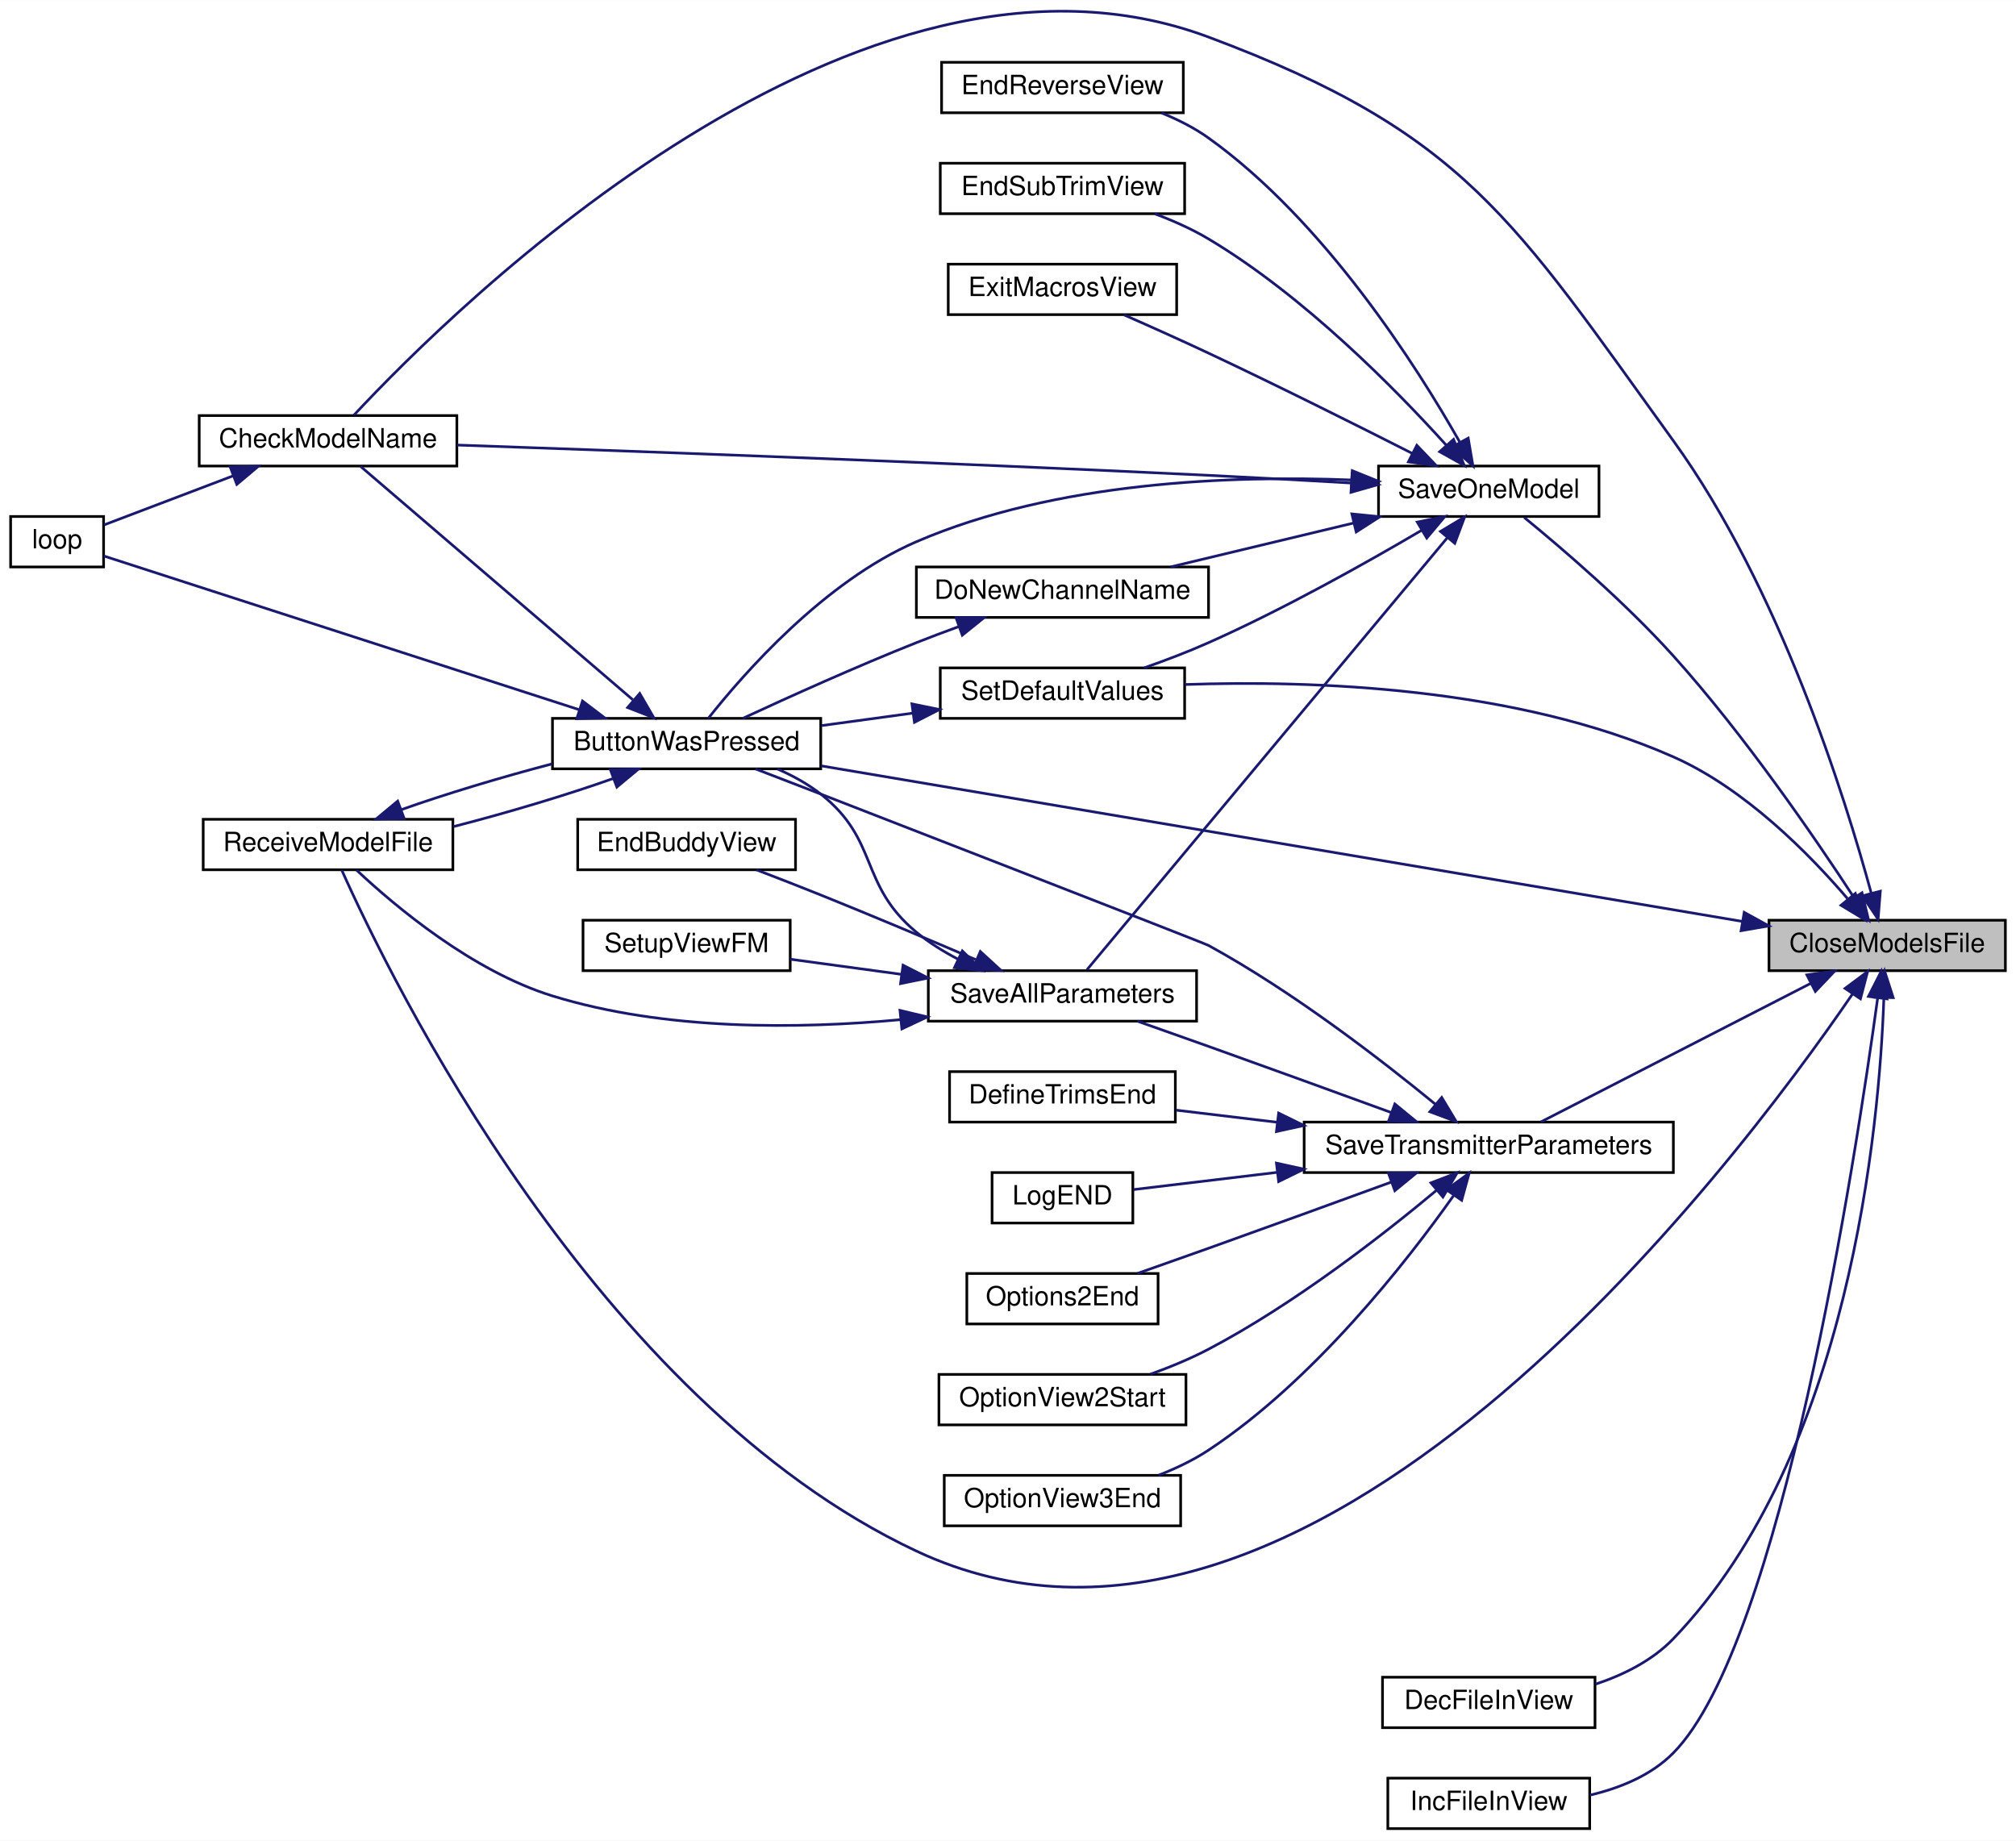
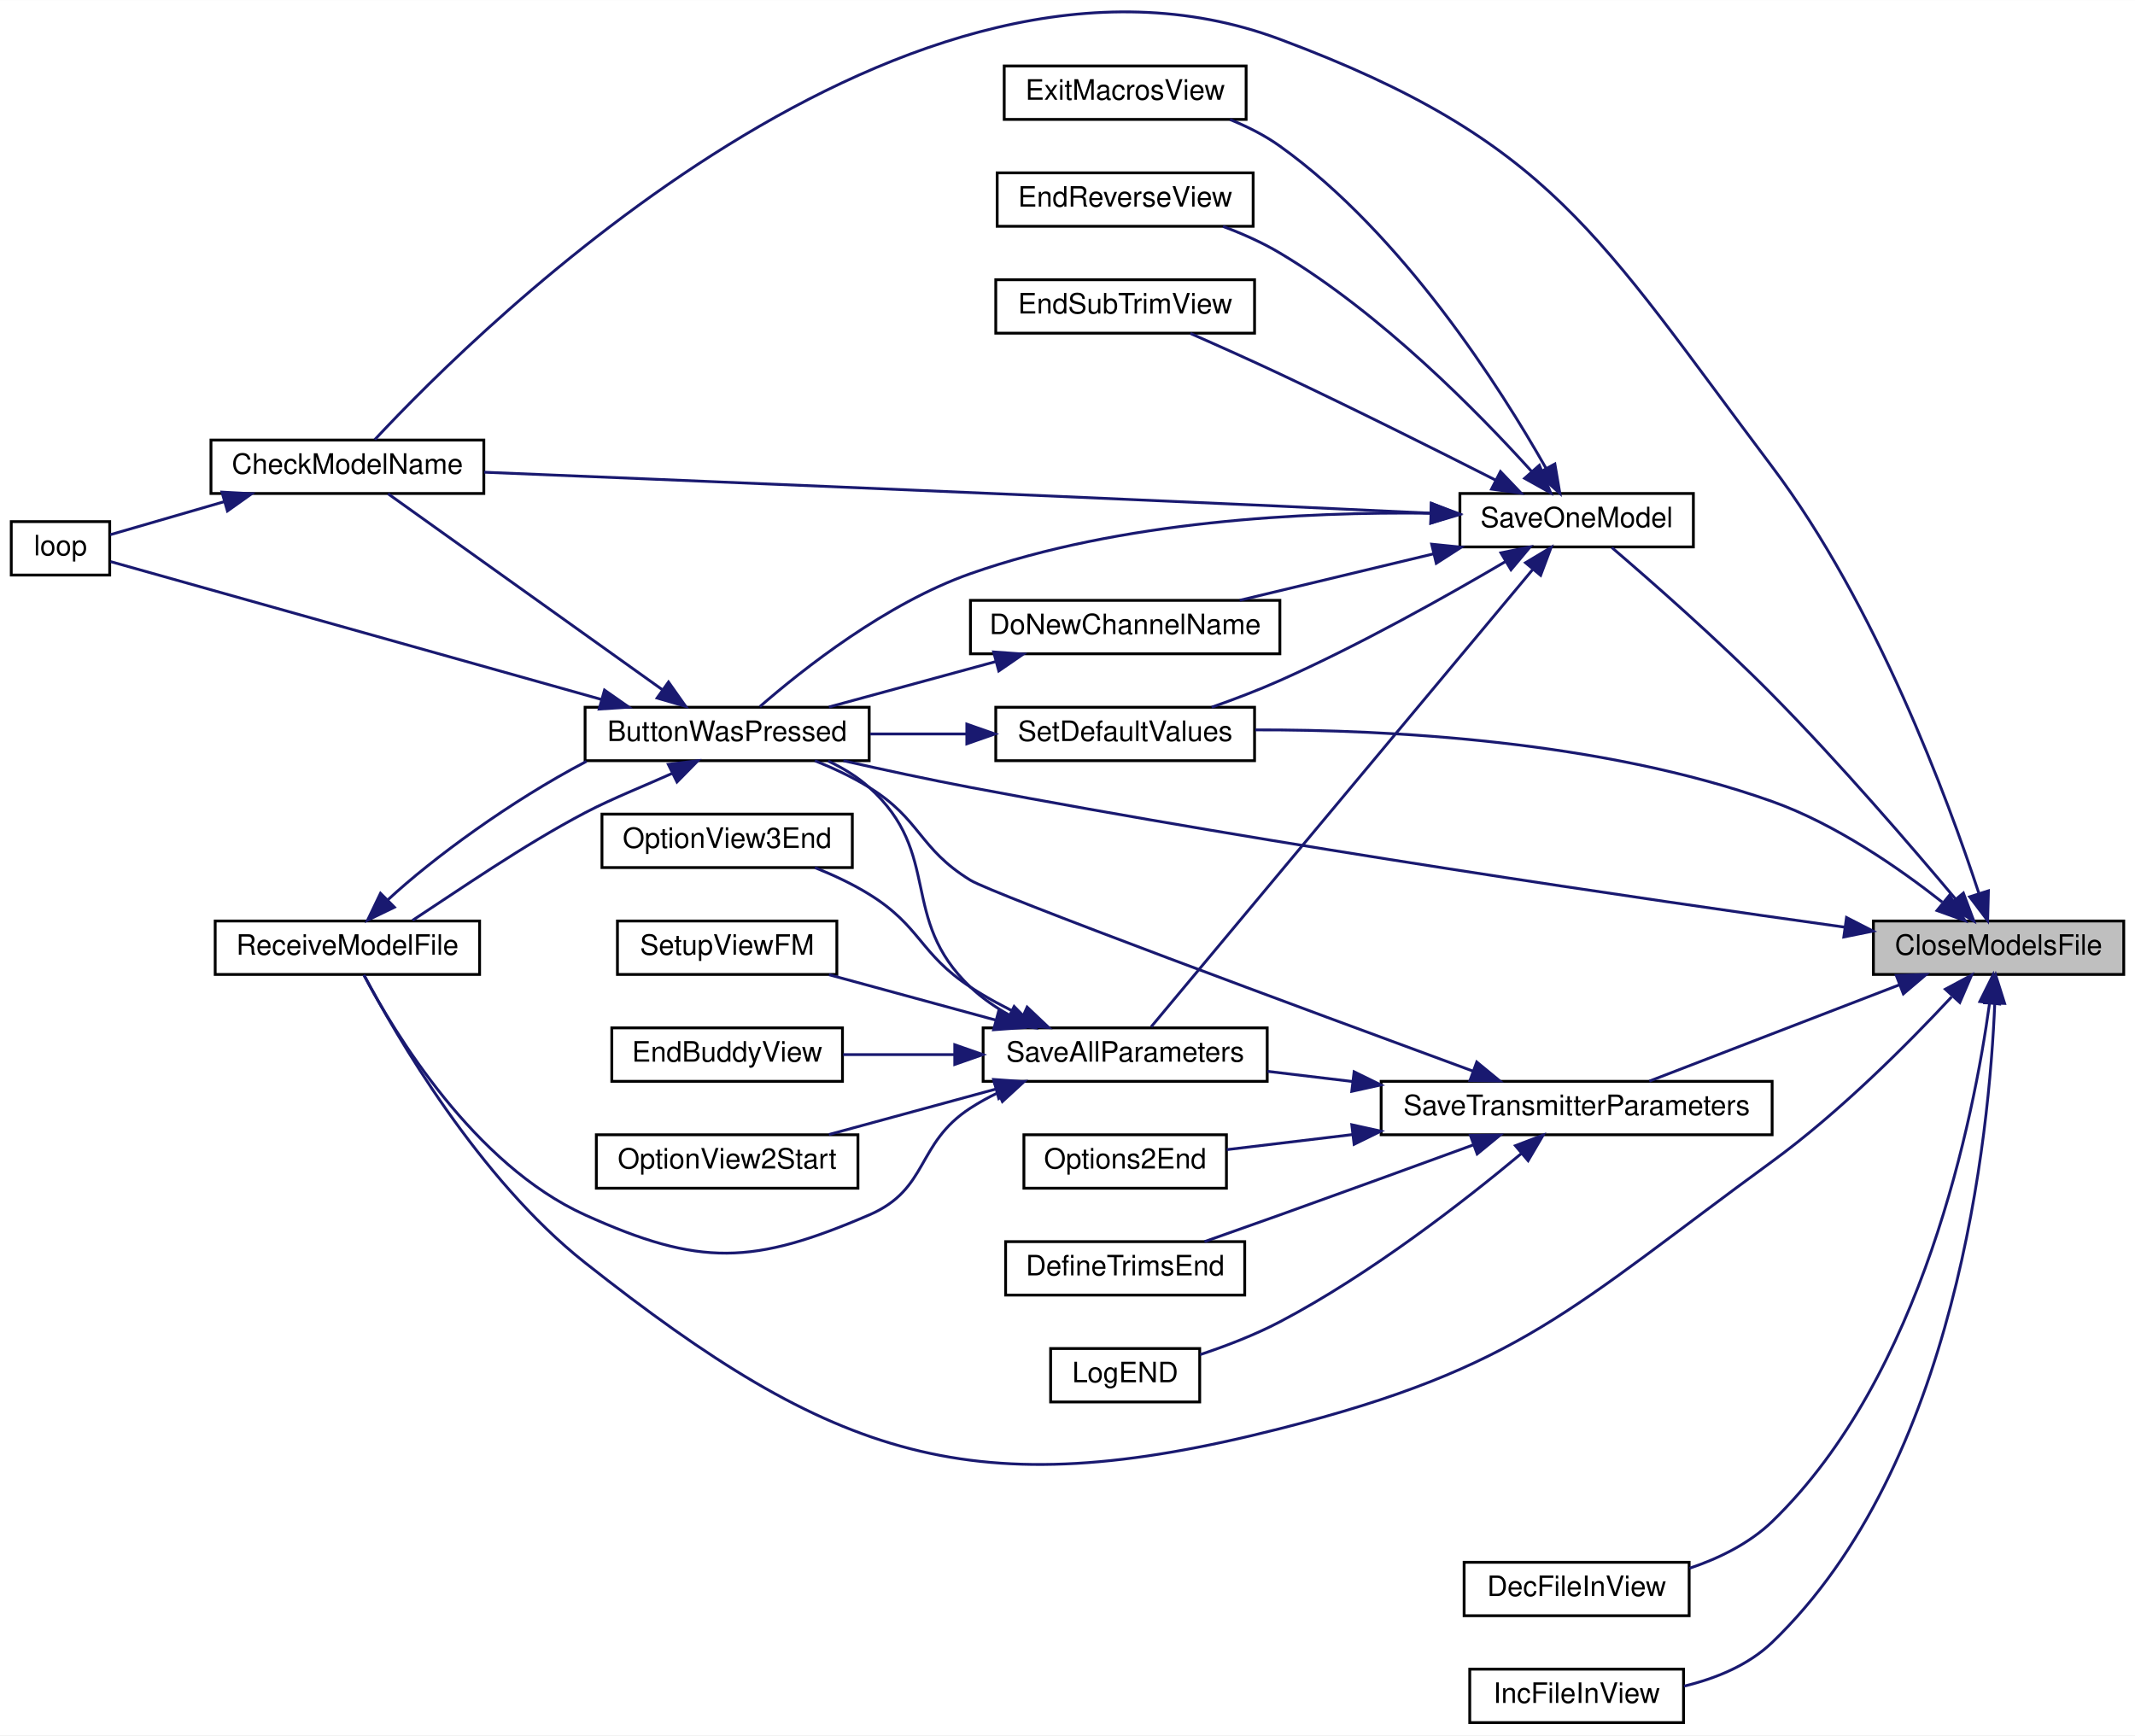
- <svg xmlns="http://www.w3.org/2000/svg" xmlns:xlink="http://www.w3.org/1999/xlink" width="759pt" height="693pt" viewBox="0.00 0.00 759.00 692.91">
-   <g id="graph0" class="graph" transform="scale(1 1) rotate(0) translate(4 688.91)">
-     <polygon fill="white" stroke="transparent" points="-4,4 -4,-688.91 755,-688.91 755,4 -4,4" />
+ <svg xmlns="http://www.w3.org/2000/svg" xmlns:xlink="http://www.w3.org/1999/xlink" width="759pt" height="617pt" viewBox="0.00 0.00 759.00 616.91">
+   <g id="graph0" class="graph" transform="scale(1 1) rotate(0) translate(4 612.91)">
+     <polygon fill="white" stroke="transparent" points="-4,4 -4,-612.91 755,-612.91 755,4 -4,4" />
    <g id="node1" class="node">
      <g id="a_node1">
        <a xlink:title=" ">
-           <polygon fill="#bfbfbf" stroke="black" points="662,-323.5 662,-342.5 751,-342.5 751,-323.5 662,-323.5" />
-           <text text-anchor="middle" x="706.5" y="-330.5" font-family="Helvetica,sans-Serif" font-size="10.00">CloseModelsFile</text>
+           <polygon fill="#bfbfbf" stroke="black" points="662,-266.5 662,-285.5 751,-285.5 751,-266.5 662,-266.5" />
+           <text text-anchor="middle" x="706.5" y="-273.5" font-family="Helvetica,sans-Serif" font-size="10.00">CloseModelsFile</text>
        </a>
      </g>
    </g>
    <g id="node2" class="node">
      <g id="a_node2">
        <a xlink:href="_transmitter_code_2src_2main_8cpp.html#a804fdbdd5eab4c596bbe8a23eecbe4d5" target="_top" xlink:title=" ">
-           <polygon fill="white" stroke="black" points="204,-399.5 204,-418.5 305,-418.5 305,-399.5 204,-399.5" />
-           <text text-anchor="middle" x="254.5" y="-406.5" font-family="Helvetica,sans-Serif" font-size="10.00">ButtonWasPressed</text>
+           <polygon fill="white" stroke="black" points="204,-342.5 204,-361.5 305,-361.5 305,-342.5 204,-342.5" />
+           <text text-anchor="middle" x="254.5" y="-349.5" font-family="Helvetica,sans-Serif" font-size="10.00">ButtonWasPressed</text>
        </a>
      </g>
    </g>
    <g id="edge1" class="edge">
-       <path fill="none" stroke="midnightblue" d="M651.92,-342.05C564.03,-356.89 390.5,-386.2 305.2,-400.61" />
-       <polygon fill="midnightblue" stroke="midnightblue" points="652.67,-345.47 661.94,-340.36 651.5,-338.57 652.67,-345.47" />
+       <path fill="none" stroke="midnightblue" d="M651.78,-283.31C580.52,-293.26 450.92,-312.21 341,-333 326.21,-335.8 310.07,-339.27 295.84,-342.48" />
+       <polygon fill="midnightblue" stroke="midnightblue" points="652.44,-286.75 661.86,-281.91 651.48,-279.82 652.44,-286.75" />
    </g>
    <g id="node3" class="node">
      <g id="a_node3">
        <a xlink:href="_transmitter_code_2src_2main_8cpp.html#a984cb52354a84c45e9e41f396a1c5e92" target="_top" xlink:title=" ">
-           <polygon fill="white" stroke="black" points="71,-513.5 71,-532.5 168,-532.5 168,-513.5 71,-513.5" />
-           <text text-anchor="middle" x="119.5" y="-520.5" font-family="Helvetica,sans-Serif" font-size="10.00">CheckModelName</text>
+           <polygon fill="white" stroke="black" points="71,-437.5 71,-456.5 168,-456.5 168,-437.5 71,-437.5" />
+           <text text-anchor="middle" x="119.5" y="-444.5" font-family="Helvetica,sans-Serif" font-size="10.00">CheckModelName</text>
        </a>
      </g>
    </g>
    <g id="edge7" class="edge">
-       <path fill="none" stroke="midnightblue" d="M700.5,-352.7C690.63,-388.95 666.06,-467.59 626,-523 565.64,-606.49 547.5,-638.94 451,-675 319.37,-724.18 166.89,-573.05 129.24,-532.65" />
-       <polygon fill="midnightblue" stroke="midnightblue" points="703.92,-353.44 703.09,-342.88 697.15,-351.66 703.92,-353.44" />
+       <path fill="none" stroke="midnightblue" d="M699.45,-295.5C688.48,-328.82 662.98,-397.89 626,-447 564.03,-529.3 547.5,-562.94 451,-599 319.37,-648.18 166.89,-497.05 129.24,-456.65" />
+       <polygon fill="midnightblue" stroke="midnightblue" points="702.89,-296.24 702.61,-285.65 696.22,-294.1 702.89,-296.24" />
    </g>
    <g id="node5" class="node">
      <g id="a_node5">
        <a xlink:href="_transmitter_code_2src_2main_8cpp.html#ab7c9edf843c732d7fe296564f39bc0dc" target="_top" xlink:title="RECEIVE A MODEL FILE.">
-           <polygon fill="white" stroke="black" points="72.5,-361.5 72.5,-380.5 166.5,-380.5 166.5,-361.5 72.5,-361.5" />
-           <text text-anchor="middle" x="119.5" y="-368.5" font-family="Helvetica,sans-Serif" font-size="10.00">ReceiveModelFile</text>
+           <polygon fill="white" stroke="black" points="72.5,-266.5 72.5,-285.5 166.5,-285.5 166.5,-266.5 72.5,-266.5" />
+           <text text-anchor="middle" x="119.5" y="-273.5" font-family="Helvetica,sans-Serif" font-size="10.00">ReceiveModelFile</text>
        </a>
      </g>
    </g>
    <g id="edge10" class="edge">
-       <path fill="none" stroke="midnightblue" d="M693.4,-314.66C648.73,-249.38 488.12,-35.86 341,-105 220.21,-161.77 142.82,-320.79 124.63,-361.44" />
-       <polygon fill="midnightblue" stroke="midnightblue" points="690.64,-316.83 699.13,-323.16 696.44,-312.91 690.64,-316.83" />
+       <path fill="none" stroke="midnightblue" d="M689.8,-258.52C674.54,-242.15 650.17,-217.63 626,-200 554.5,-147.85 536.78,-126.78 451,-105 341.61,-77.22 292.58,-94.05 204,-164 166.12,-193.91 136.68,-245 125.44,-266.26" />
+       <polygon fill="midnightblue" stroke="midnightblue" points="687.57,-261.26 696.91,-266.26 692.72,-256.53 687.57,-261.26" />
    </g>
    <g id="node6" class="node">
      <g id="a_node6">
        <a xlink:href="_transmitter_code_2src_2main_8cpp.html#ae08bf94bb0a896d42684e76b643b3273" target="_top" xlink:title=" ">
          <polygon fill="white" stroke="black" points="516.5,-38.5 516.5,-57.5 596.5,-57.5 596.5,-38.5 516.5,-38.5" />
          <text text-anchor="middle" x="556.5" y="-45.5" font-family="Helvetica,sans-Serif" font-size="10.00">DecFileInView</text>
        </a>
      </g>
    </g>
    <g id="edge8" class="edge">
-       <path fill="none" stroke="midnightblue" d="M705.25,-313.16C703.58,-265.14 692.65,-141.47 626,-72 618.15,-63.82 607.35,-58.42 596.65,-54.86" />
-       <polygon fill="midnightblue" stroke="midnightblue" points="701.76,-313.52 705.51,-323.43 708.76,-313.35 701.76,-313.52" />
+       <path fill="none" stroke="midnightblue" d="M703.29,-256.23C697.74,-215.94 679.61,-123.79 626,-72 617.93,-64.21 607.2,-58.93 596.62,-55.37" />
+       <polygon fill="midnightblue" stroke="midnightblue" points="699.84,-256.86 704.56,-266.35 706.78,-255.99 699.84,-256.86" />
    </g>
    <g id="node7" class="node">
      <g id="a_node7">
        <a xlink:href="_transmitter_code_2src_2main_8cpp.html#a07a0fee58c18e94dc01a8167e07cbdc3" target="_top" xlink:title=" ">
          <polygon fill="white" stroke="black" points="518.5,-0.5 518.5,-19.5 594.5,-19.5 594.5,-0.5 518.5,-0.5" />
          <text text-anchor="middle" x="556.5" y="-7.5" font-family="Helvetica,sans-Serif" font-size="10.00">IncFileInView</text>
        </a>
      </g>
    </g>
    <g id="edge9" class="edge">
-       <path fill="none" stroke="midnightblue" d="M702.9,-313.07C694.55,-252.18 666.65,-70.25 626,-29 617.68,-20.56 605.97,-15.78 594.58,-13.1" />
-       <polygon fill="midnightblue" stroke="midnightblue" points="699.46,-313.82 704.26,-323.26 706.4,-312.89 699.46,-313.82" />
+       <path fill="none" stroke="midnightblue" d="M705.15,-256.3C703.23,-209.74 691.75,-92.12 626,-29 617.54,-20.88 605.93,-16.17 594.67,-13.46" />
+       <polygon fill="midnightblue" stroke="midnightblue" points="701.65,-256.41 705.46,-266.29 708.65,-256.19 701.65,-256.41" />
    </g>
    <g id="node8" class="node">
      <g id="a_node8">
        <a xlink:href="_transmitter_code_2src_2main_8cpp.html#a23e0cf21492258d84314ae4d1c4a9042" target="_top" xlink:title=" ">
-           <polygon fill="white" stroke="black" points="515,-494.5 515,-513.5 598,-513.5 598,-494.5 515,-494.5" />
-           <text text-anchor="middle" x="556.5" y="-501.5" font-family="Helvetica,sans-Serif" font-size="10.00">SaveOneModel</text>
+           <polygon fill="white" stroke="black" points="515,-418.5 515,-437.5 598,-437.5 598,-418.5 515,-418.5" />
+           <text text-anchor="middle" x="556.5" y="-425.5" font-family="Helvetica,sans-Serif" font-size="10.00">SaveOneModel</text>
        </a>
      </g>
    </g>
    <g id="edge11" class="edge">
-       <path fill="none" stroke="midnightblue" d="M694.01,-351.03C679.42,-373.37 652.87,-412.14 626,-442 607.98,-462.03 584.11,-482.47 569.83,-494.16" />
-       <polygon fill="midnightblue" stroke="midnightblue" points="697.02,-352.83 699.51,-342.53 691.14,-349.03 697.02,-352.83" />
-     </g>
-     <g id="node16" class="node">
-       <g id="a_node16">
+       <path fill="none" stroke="midnightblue" d="M691.15,-293.38C675.63,-311.89 649.91,-341.8 626,-366 606.84,-385.4 582.92,-406.37 569.01,-418.28" />
+       <polygon fill="midnightblue" stroke="midnightblue" points="693.99,-295.43 697.7,-285.51 688.61,-290.95 693.99,-295.43" />
+     </g>
+     <g id="node18" class="node">
+       <g id="a_node18">
        <a xlink:href="_transmitter_code_2src_2main_8cpp.html#acbd0460ea44a7d07e4d77878411febb4" target="_top" xlink:title=" ">
-           <polygon fill="white" stroke="black" points="350,-418.5 350,-437.5 442,-437.5 442,-418.5 350,-418.5" />
-           <text text-anchor="middle" x="396" y="-425.5" font-family="Helvetica,sans-Serif" font-size="10.00">SetDefaultValues</text>
+           <polygon fill="white" stroke="black" points="350,-342.5 350,-361.5 442,-361.5 442,-342.5 350,-342.5" />
+           <text text-anchor="middle" x="396" y="-349.5" font-family="Helvetica,sans-Serif" font-size="10.00">SetDefaultValues</text>
        </a>
      </g>
    </g>
    <g id="edge34" class="edge">
-       <path fill="none" stroke="midnightblue" d="M691.56,-350.65C677.13,-367.51 652.95,-392.07 626,-404 566.42,-430.37 489.87,-432.89 442.12,-431.24" />
-       <polygon fill="midnightblue" stroke="midnightblue" points="694.51,-352.58 698.18,-342.64 689.11,-348.12 694.51,-352.58" />
-     </g>
-     <g id="node17" class="node">
-       <g id="a_node17">
+       <path fill="none" stroke="midnightblue" d="M686.47,-292.22C671.18,-304.27 648.6,-319.96 626,-328 564.99,-349.71 489.49,-353.55 442.27,-353.45" />
+       <polygon fill="midnightblue" stroke="midnightblue" points="689.03,-294.65 694.58,-285.63 684.61,-289.22 689.03,-294.65" />
+     </g>
+     <g id="node19" class="node">
+       <g id="a_node19">
        <a xlink:href="_transmitter_code_2src_2main_8cpp.html#aaf3d3b6d086a958ac8ebf1bb771adcee" target="_top" xlink:title=" ">
-           <polygon fill="white" stroke="black" points="487,-247.5 487,-266.5 626,-266.5 626,-247.5 487,-247.5" />
-           <text text-anchor="middle" x="556.5" y="-254.5" font-family="Helvetica,sans-Serif" font-size="10.00">SaveTransmitterParameters</text>
-         </a>
-       </g>
-     </g>
-     <g id="edge26" class="edge">
-       <path fill="none" stroke="midnightblue" d="M677.74,-318.74C648.02,-303.48 601.7,-279.7 576.09,-266.55" />
-       <polygon fill="midnightblue" stroke="midnightblue" points="676.26,-321.92 686.76,-323.37 679.46,-315.69 676.26,-321.92" />
+           <polygon fill="white" stroke="black" points="487,-209.5 487,-228.5 626,-228.5 626,-209.5 487,-209.5" />
+           <text text-anchor="middle" x="556.5" y="-216.5" font-family="Helvetica,sans-Serif" font-size="10.00">SaveTransmitterParameters</text>
+         </a>
+       </g>
+     </g>
+     <g id="edge28" class="edge">
+       <path fill="none" stroke="midnightblue" d="M671.22,-262.8C644.04,-252.33 606.71,-237.95 582.35,-228.57" />
+       <polygon fill="midnightblue" stroke="midnightblue" points="670.14,-266.13 680.73,-266.46 672.65,-259.6 670.14,-266.13" />
    </g>
    <g id="edge2" class="edge">
-       <path fill="none" stroke="midnightblue" d="M234.23,-425.52C206.07,-449.66 154.56,-493.81 131.81,-513.31" />
-       <polygon fill="midnightblue" stroke="midnightblue" points="236.85,-427.88 242.16,-418.72 232.29,-422.57 236.85,-427.88" />
+       <path fill="none" stroke="midnightblue" d="M231.48,-367.73C203.73,-387.55 156.89,-421.01 133.96,-437.39" />
+       <polygon fill="midnightblue" stroke="midnightblue" points="233.66,-370.47 239.77,-361.81 229.6,-364.77 233.66,-370.47" />
    </g>
    <g id="node4" class="node">
      <g id="a_node4">
        <a xlink:href="_transmitter_code_2src_2main_8cpp.html#ad3cb30894c94eb016e98bdcaa899ac86" target="_top" xlink:title=" ">
-           <polygon fill="white" stroke="black" points="0,-475.5 0,-494.5 35,-494.5 35,-475.5 0,-475.5" />
-           <text text-anchor="middle" x="17.5" y="-482.5" font-family="Helvetica,sans-Serif" font-size="10.00">loop</text>
+           <polygon fill="white" stroke="black" points="0,-408.5 0,-427.5 35,-427.5 35,-408.5 0,-408.5" />
+           <text text-anchor="middle" x="17.5" y="-415.5" font-family="Helvetica,sans-Serif" font-size="10.00">loop</text>
        </a>
      </g>
    </g>
    <g id="edge4" class="edge">
-       <path fill="none" stroke="midnightblue" d="M214.13,-421.73C161.91,-438.62 72.03,-467.69 35.09,-479.63" />
-       <polygon fill="midnightblue" stroke="midnightblue" points="215.3,-425.03 223.74,-418.63 213.15,-418.37 215.3,-425.03" />
+       <path fill="none" stroke="midnightblue" d="M209.84,-364.26C157.21,-379.04 71.34,-403.16 35.28,-413.29" />
+       <polygon fill="midnightblue" stroke="midnightblue" points="210.9,-367.6 219.58,-361.53 209.01,-360.86 210.9,-367.6" />
    </g>
    <g id="edge5" class="edge">
-       <path fill="none" stroke="midnightblue" d="M226.97,-395.9C209.75,-389.76 186.85,-382.91 166.7,-377.74" />
-       <polygon fill="midnightblue" stroke="midnightblue" points="225.79,-399.19 236.38,-399.41 228.24,-392.64 225.79,-399.19" />
+       <path fill="none" stroke="midnightblue" d="M235.12,-338.06C225.6,-333.75 213.92,-329.2 204,-324 182.08,-312.51 158.98,-296.39 142.64,-285.72" />
+       <polygon fill="midnightblue" stroke="midnightblue" points="233.58,-341.2 244.1,-342.48 236.67,-334.92 233.58,-341.2" />
    </g>
    <g id="edge3" class="edge">
-       <path fill="none" stroke="midnightblue" d="M83.91,-509.86C67.44,-503.6 48.49,-496.4 35.24,-491.36" />
-       <polygon fill="midnightblue" stroke="midnightblue" points="82.67,-513.13 93.27,-513.41 85.16,-506.59 82.67,-513.13" />
+       <path fill="none" stroke="midnightblue" d="M75.76,-434.61C61.45,-430.45 46.32,-426.07 35.21,-422.85" />
+       <polygon fill="midnightblue" stroke="midnightblue" points="74.9,-438 85.48,-437.42 76.85,-431.28 74.9,-438" />
    </g>
    <g id="edge6" class="edge">
-       <path fill="none" stroke="midnightblue" d="M146.99,-384.09C163.27,-389.89 184.65,-396.34 203.98,-401.4" />
-       <polygon fill="midnightblue" stroke="midnightblue" points="148.17,-380.79 137.57,-380.58 145.72,-387.35 148.17,-380.79" />
+       <path fill="none" stroke="midnightblue" d="M133.88,-293.02C149.88,-307.89 177.79,-328.26 204,-342 204.16,-342.09 204.33,-342.17 204.49,-342.26" />
+       <polygon fill="midnightblue" stroke="midnightblue" points="136.22,-290.4 126.68,-285.8 131.27,-295.35 136.22,-290.4" />
    </g>
    <g id="edge12" class="edge">
-       <path fill="none" stroke="midnightblue" d="M504.84,-508.25C459.94,-510.03 393.54,-507.68 341,-485 306.36,-470.05 276.04,-435.43 262.71,-418.57" />
-       <polygon fill="midnightblue" stroke="midnightblue" points="505.11,-511.75 514.93,-507.77 504.77,-504.75 505.11,-511.75" />
+       <path fill="none" stroke="midnightblue" d="M504.45,-430.48C460.03,-431.01 394.55,-427.83 341,-409 311.04,-398.46 281.41,-375.02 266.13,-361.72" />
+       <polygon fill="midnightblue" stroke="midnightblue" points="504.78,-433.97 514.71,-430.28 504.65,-426.97 504.78,-433.97" />
    </g>
    <g id="edge13" class="edge">
-       <path fill="none" stroke="midnightblue" d="M504.52,-507.11C487.5,-508.1 468.44,-509.16 451,-510 350.34,-514.87 232.37,-519.17 168.13,-521.4" />
-       <polygon fill="midnightblue" stroke="midnightblue" points="505.04,-510.59 514.81,-506.51 504.63,-503.6 505.04,-510.59" />
+       <path fill="none" stroke="midnightblue" d="M504.51,-430.5C487.49,-431.31 468.43,-432.21 451,-433 350.31,-437.54 232.35,-442.44 168.12,-445.06" />
+       <polygon fill="midnightblue" stroke="midnightblue" points="504.99,-433.98 514.81,-430 504.65,-426.98 504.99,-433.98" />
    </g>
    <g id="node9" class="node">
      <g id="a_node9">
        <a xlink:href="_transmitter_code_2src_2main_8cpp.html#aba44d61ea51411cb5c601beb94b6fef4" target="_top" xlink:title=" ">
-           <polygon fill="white" stroke="black" points="341,-456.5 341,-475.5 451,-475.5 451,-456.5 341,-456.5" />
-           <text text-anchor="middle" x="396" y="-463.5" font-family="Helvetica,sans-Serif" font-size="10.00">DoNewChannelName</text>
+           <polygon fill="white" stroke="black" points="341,-380.5 341,-399.5 451,-399.5 451,-380.5 341,-380.5" />
+           <text text-anchor="middle" x="396" y="-387.5" font-family="Helvetica,sans-Serif" font-size="10.00">DoNewChannelName</text>
        </a>
      </g>
    </g>
    <g id="edge14" class="edge">
-       <path fill="none" stroke="midnightblue" d="M505.58,-492.03C483.37,-486.71 457.58,-480.52 436.71,-475.52" />
-       <polygon fill="midnightblue" stroke="midnightblue" points="504.96,-495.48 515.5,-494.41 506.6,-488.68 504.96,-495.48" />
+       <path fill="none" stroke="midnightblue" d="M505.58,-416.03C483.37,-410.71 457.58,-404.52 436.71,-399.52" />
+       <polygon fill="midnightblue" stroke="midnightblue" points="504.96,-419.48 515.5,-418.41 506.6,-412.68 504.96,-419.48" />
    </g>
    <g id="node10" class="node">
      <g id="a_node10">
        <a xlink:href="_transmitter_code_2src_2main_8cpp.html#afd3dd964eafc30405e000b03579dd00c" target="_top" xlink:title=" ">
-           <polygon fill="white" stroke="black" points="350.5,-646.5 350.5,-665.5 441.5,-665.5 441.5,-646.5 350.5,-646.5" />
-           <text text-anchor="middle" x="396" y="-653.5" font-family="Helvetica,sans-Serif" font-size="10.00">EndReverseView</text>
+           <polygon fill="white" stroke="black" points="350.5,-532.5 350.5,-551.5 441.5,-551.5 441.5,-532.5 350.5,-532.5" />
+           <text text-anchor="middle" x="396" y="-539.5" font-family="Helvetica,sans-Serif" font-size="10.00">EndReverseView</text>
        </a>
      </g>
    </g>
    <g id="edge16" class="edge">
-       <path fill="none" stroke="midnightblue" d="M545.61,-522.47C529.46,-550.96 494.78,-605.64 451,-637 445.67,-640.82 439.5,-643.93 433.27,-646.45" />
-       <polygon fill="midnightblue" stroke="midnightblue" points="548.76,-524 550.54,-513.56 542.64,-520.62 548.76,-524" />
+       <path fill="none" stroke="midnightblue" d="M540.58,-445.26C521.64,-466.23 487.06,-501.48 451,-523 444.77,-526.72 437.7,-529.86 430.78,-532.45" />
+       <polygon fill="midnightblue" stroke="midnightblue" points="543.25,-447.53 547.27,-437.73 538.01,-442.89 543.25,-447.53" />
    </g>
    <g id="node11" class="node">
      <g id="a_node11">
        <a xlink:href="_transmitter_code_2src_2main_8cpp.html#a40003084a0136ca08cf8ded75ff4aa4d" target="_top" xlink:title=" ">
-           <polygon fill="white" stroke="black" points="350,-608.5 350,-627.5 442,-627.5 442,-608.5 350,-608.5" />
-           <text text-anchor="middle" x="396" y="-615.5" font-family="Helvetica,sans-Serif" font-size="10.00">EndSubTrimView</text>
+           <polygon fill="white" stroke="black" points="350,-494.5 350,-513.5 442,-513.5 442,-494.5 350,-494.5" />
+           <text text-anchor="middle" x="396" y="-501.5" font-family="Helvetica,sans-Serif" font-size="10.00">EndSubTrimView</text>
        </a>
      </g>
    </g>
    <g id="edge17" class="edge">
-       <path fill="none" stroke="midnightblue" d="M540.58,-521.26C521.64,-542.23 487.06,-577.48 451,-599 444.77,-602.72 437.7,-605.86 430.78,-608.45" />
-       <polygon fill="midnightblue" stroke="midnightblue" points="543.25,-523.53 547.27,-513.73 538.01,-518.89 543.25,-523.53" />
+       <path fill="none" stroke="midnightblue" d="M527.76,-442.22C506.79,-452.86 477.23,-467.65 451,-480 440.6,-484.89 428.97,-490.1 419.17,-494.41" />
+       <polygon fill="midnightblue" stroke="midnightblue" points="529.42,-445.3 536.74,-437.64 526.24,-439.06 529.42,-445.3" />
    </g>
    <g id="node12" class="node">
      <g id="a_node12">
        <a xlink:href="_transmitter_code_2src_2main_8cpp.html#a488388f6430a0fc7bec57074ba750a2d" target="_top" xlink:title=" ">
          <polygon fill="white" stroke="black" points="353,-570.5 353,-589.5 439,-589.5 439,-570.5 353,-570.5" />
          <text text-anchor="middle" x="396" y="-577.5" font-family="Helvetica,sans-Serif" font-size="10.00">ExitMacrosView</text>
        </a>
      </g>
    </g>
    <g id="edge18" class="edge">
-       <path fill="none" stroke="midnightblue" d="M527.76,-518.22C506.79,-528.86 477.23,-543.65 451,-556 440.6,-560.89 428.97,-566.1 419.17,-570.41" />
-       <polygon fill="midnightblue" stroke="midnightblue" points="529.42,-521.3 536.74,-513.64 526.24,-515.06 529.42,-521.3" />
+       <path fill="none" stroke="midnightblue" d="M545.61,-446.47C529.46,-474.96 494.78,-529.64 451,-561 445.67,-564.82 439.5,-567.93 433.27,-570.45" />
+       <polygon fill="midnightblue" stroke="midnightblue" points="548.76,-448 550.54,-437.56 542.64,-444.62 548.76,-448" />
    </g>
    <g id="node13" class="node">
      <g id="a_node13">
        <a xlink:href="_transmitter_code_2src_2main_8cpp.html#a92c5dada5e5ef70261391557464f2d19" target="_top" xlink:title=" ">
-           <polygon fill="white" stroke="black" points="345.5,-304.5 345.5,-323.5 446.5,-323.5 446.5,-304.5 345.5,-304.5" />
-           <text text-anchor="middle" x="396" y="-311.5" font-family="Helvetica,sans-Serif" font-size="10.00">SaveAllParameters</text>
+           <polygon fill="white" stroke="black" points="345.5,-228.5 345.5,-247.5 446.5,-247.5 446.5,-228.5 345.5,-228.5" />
+           <text text-anchor="middle" x="396" y="-235.5" font-family="Helvetica,sans-Serif" font-size="10.00">SaveAllParameters</text>
        </a>
      </g>
    </g>
    <g id="edge19" class="edge">
-       <path fill="none" stroke="midnightblue" d="M540.84,-486.43C508.27,-447.38 430.71,-354.41 405.25,-323.89" />
-       <polygon fill="midnightblue" stroke="midnightblue" points="538.33,-488.88 547.42,-494.32 543.7,-484.4 538.33,-488.88" />
+       <path fill="none" stroke="midnightblue" d="M540.84,-410.43C508.27,-371.38 430.71,-278.41 405.25,-247.89" />
+       <polygon fill="midnightblue" stroke="midnightblue" points="538.33,-412.88 547.42,-418.32 543.7,-408.4 538.33,-412.88" />
+     </g>
+     <g id="edge26" class="edge">
+       <path fill="none" stroke="midnightblue" d="M531.16,-413.27C510.34,-401.02 479.32,-383.61 451,-371 443.28,-367.56 434.74,-364.32 426.76,-361.51" />
+       <polygon fill="midnightblue" stroke="midnightblue" points="529.58,-416.4 539.97,-418.5 533.16,-410.38 529.58,-416.4" />
+     </g>
+     <g id="edge15" class="edge">
+       <path fill="none" stroke="midnightblue" d="M350.04,-377.75C330.82,-372.52 308.7,-366.49 290.69,-361.59" />
+       <polygon fill="midnightblue" stroke="midnightblue" points="349.23,-381.16 359.8,-380.41 351.07,-374.41 349.23,-381.16" />
+     </g>
+     <g id="edge20" class="edge">
+       <path fill="none" stroke="midnightblue" d="M354.8,-252.06C349.81,-254.86 345.04,-258.16 341,-262 315.35,-286.37 331.27,-309.3 305,-333 300.76,-336.82 295.67,-339.91 290.4,-342.39" />
+       <polygon fill="midnightblue" stroke="midnightblue" points="356.53,-255.11 363.93,-247.53 353.42,-248.84 356.53,-255.11" />
    </g>
    <g id="edge24" class="edge">
-       <path fill="none" stroke="midnightblue" d="M531.16,-489.27C510.34,-477.02 479.32,-459.61 451,-447 443.28,-443.56 434.74,-440.32 426.76,-437.51" />
-       <polygon fill="midnightblue" stroke="midnightblue" points="529.58,-492.4 539.97,-494.5 533.16,-486.38 529.58,-492.4" />
-     </g>
-     <g id="edge15" class="edge">
-       <path fill="none" stroke="midnightblue" d="M356.98,-453.05C351.59,-451.09 346.14,-449.04 341,-447 318.36,-438 292.89,-426.5 275.69,-418.52" />
-       <polygon fill="midnightblue" stroke="midnightblue" points="355.94,-456.4 366.54,-456.46 358.29,-449.81 355.94,-456.4" />
-     </g>
-     <g id="edge20" class="edge">
-       <path fill="none" stroke="midnightblue" d="M356.55,-327.91C351.03,-330.79 345.66,-334.14 341,-338 319.35,-355.93 327.1,-372.64 305,-390 300.15,-393.81 294.45,-396.93 288.67,-399.45" />
-       <polygon fill="midnightblue" stroke="midnightblue" points="358.31,-330.95 365.86,-323.52 355.32,-324.62 358.31,-330.95" />
-     </g>
-     <g id="edge22" class="edge">
-       <path fill="none" stroke="midnightblue" d="M335.16,-305.07C296.82,-301.51 246.46,-300.89 204,-314 173.81,-323.32 144.8,-347.71 130.23,-361.38" />
-       <polygon fill="midnightblue" stroke="midnightblue" points="334.83,-308.55 345.13,-306.09 335.54,-301.59 334.83,-308.55" />
+       <path fill="none" stroke="midnightblue" d="M350.88,-224.49C347.44,-222.84 344.1,-221.01 341,-219 321.48,-206.34 326.37,-190.19 305,-181 263.76,-163.26 244.9,-162.5 204,-181 164.39,-198.92 136.1,-245.95 125.32,-266.34" />
+       <polygon fill="midnightblue" stroke="midnightblue" points="349.58,-227.74 360.15,-228.48 352.35,-221.31 349.58,-227.74" />
    </g>
    <g id="node14" class="node">
      <g id="a_node14">
        <a xlink:href="_transmitter_code_2src_2main_8cpp.html#a16c65917a148c7f6c17babf11e977b69" target="_top" xlink:title=" ">
-           <polygon fill="white" stroke="black" points="213.5,-361.5 213.5,-380.5 295.5,-380.5 295.5,-361.5 213.5,-361.5" />
-           <text text-anchor="middle" x="254.5" y="-368.5" font-family="Helvetica,sans-Serif" font-size="10.00">EndBuddyView</text>
+           <polygon fill="white" stroke="black" points="213.5,-228.5 213.5,-247.5 295.5,-247.5 295.5,-228.5 213.5,-228.5" />
+           <text text-anchor="middle" x="254.5" y="-235.5" font-family="Helvetica,sans-Serif" font-size="10.00">EndBuddyView</text>
        </a>
      </g>
    </g>
    <g id="edge21" class="edge">
-       <path fill="none" stroke="midnightblue" d="M363.33,-327.67C346.13,-335.02 324.46,-344.16 305,-352 297.14,-355.16 288.54,-358.51 280.74,-361.49" />
-       <polygon fill="midnightblue" stroke="midnightblue" points="365.08,-330.73 372.89,-323.57 362.32,-324.3 365.08,-330.73" />
+       <path fill="none" stroke="midnightblue" d="M335.33,-238C321.96,-238 308.09,-238 295.73,-238" />
+       <polygon fill="midnightblue" stroke="midnightblue" points="335.42,-241.5 345.42,-238 335.42,-234.5 335.42,-241.5" />
    </g>
    <g id="node15" class="node">
      <g id="a_node15">
+         <a xlink:href="_transmitter_code_2src_2main_8cpp.html#aa1ada50da7cf7f716d14bc9c1a7fdfe9" target="_top" xlink:title=" ">
+           <polygon fill="white" stroke="black" points="208,-190.5 208,-209.5 301,-209.5 301,-190.5 208,-190.5" />
+           <text text-anchor="middle" x="254.5" y="-197.5" font-family="Helvetica,sans-Serif" font-size="10.00">OptionView2Start</text>
+         </a>
+       </g>
+     </g>
+     <g id="edge22" class="edge">
+       <path fill="none" stroke="midnightblue" d="M350.04,-225.75C330.82,-220.52 308.7,-214.49 290.69,-209.59" />
+       <polygon fill="midnightblue" stroke="midnightblue" points="349.23,-229.16 359.8,-228.41 351.07,-222.41 349.23,-229.16" />
+     </g>
+     <g id="node16" class="node">
+       <g id="a_node16">
+         <a xlink:href="_transmitter_code_2src_2main_8cpp.html#ab71829b0aee177464a613b151545c08a" target="_top" xlink:title=" ">
+           <polygon fill="white" stroke="black" points="210,-304.5 210,-323.5 299,-323.5 299,-304.5 210,-304.5" />
+           <text text-anchor="middle" x="254.5" y="-311.5" font-family="Helvetica,sans-Serif" font-size="10.00">OptionView3End</text>
+         </a>
+       </g>
+     </g>
+     <g id="edge23" class="edge">
+       <path fill="none" stroke="midnightblue" d="M359.61,-251.74C353.22,-254.77 346.77,-258.22 341,-262 322.85,-273.9 323.46,-283.58 305,-295 299.05,-298.68 292.27,-301.85 285.68,-304.49" />
+       <polygon fill="midnightblue" stroke="midnightblue" points="361.15,-254.89 368.84,-247.61 358.28,-248.5 361.15,-254.89" />
+     </g>
+     <g id="node17" class="node">
+       <g id="a_node17">
        <a xlink:href="_transmitter_code_2src_2main_8cpp.html#a35f886d783cd5aa95171f1ecba39ef0b" target="_top" xlink:title=" ">
-           <polygon fill="white" stroke="black" points="215.5,-323.5 215.5,-342.5 293.5,-342.5 293.5,-323.5 215.5,-323.5" />
-           <text text-anchor="middle" x="254.5" y="-330.5" font-family="Helvetica,sans-Serif" font-size="10.00">SetupViewFM</text>
-         </a>
-       </g>
-     </g>
-     <g id="edge23" class="edge">
-       <path fill="none" stroke="midnightblue" d="M335.25,-322.14C321.1,-324.06 306.39,-326.07 293.51,-327.82" />
-       <polygon fill="midnightblue" stroke="midnightblue" points="335.99,-325.57 345.42,-320.75 335.04,-318.63 335.99,-325.57" />
+           <polygon fill="white" stroke="black" points="215.5,-266.5 215.5,-285.5 293.5,-285.5 293.5,-266.5 215.5,-266.5" />
+           <text text-anchor="middle" x="254.5" y="-273.5" font-family="Helvetica,sans-Serif" font-size="10.00">SetupViewFM</text>
+         </a>
+       </g>
    </g>
    <g id="edge25" class="edge">
-       <path fill="none" stroke="midnightblue" d="M339.53,-420.45C328.26,-418.91 316.46,-417.3 305.39,-415.79" />
-       <polygon fill="midnightblue" stroke="midnightblue" points="339.33,-423.95 349.71,-421.83 340.27,-417.01 339.33,-423.95" />
+       <path fill="none" stroke="midnightblue" d="M350.04,-250.25C330.82,-255.48 308.7,-261.51 290.69,-266.41" />
+       <polygon fill="midnightblue" stroke="midnightblue" points="351.07,-253.59 359.8,-247.59 349.23,-246.84 351.07,-253.59" />
    </g>
    <g id="edge27" class="edge">
-       <path fill="none" stroke="midnightblue" d="M536.43,-273.2C516.21,-289.8 482.86,-315.57 451,-333 449.09,-334.04 307.03,-389.21 305,-390 297.02,-393.09 288.3,-396.44 280.44,-399.46" />
-       <polygon fill="midnightblue" stroke="midnightblue" points="538.79,-275.78 544.25,-266.7 534.32,-270.4 538.79,-275.78" />
+       <path fill="none" stroke="midnightblue" d="M339.53,-352C328.26,-352 316.46,-352 305.39,-352" />
+       <polygon fill="midnightblue" stroke="midnightblue" points="339.71,-355.5 349.71,-352 339.71,-348.5 339.71,-355.5" />
+     </g>
+     <g id="edge29" class="edge">
+       <path fill="none" stroke="midnightblue" d="M519.49,-232.19C460.49,-253.87 348.95,-295.11 341,-300 322.51,-311.37 323.46,-321.58 305,-333 299.05,-336.68 292.27,-339.85 285.68,-342.49" />
+       <polygon fill="midnightblue" stroke="midnightblue" points="520.99,-235.37 529.17,-228.64 518.58,-228.8 520.99,-235.37" />
    </g>
    <g id="edge33" class="edge">
-       <path fill="none" stroke="midnightblue" d="M519.9,-270.05C499.71,-277.42 473.96,-286.79 451,-295 442.3,-298.11 432.79,-301.47 424.21,-304.49" />
-       <polygon fill="midnightblue" stroke="midnightblue" points="521.14,-273.32 529.33,-266.6 518.74,-266.75 521.14,-273.32" />
-     </g>
-     <g id="node18" class="node">
-       <g id="a_node18">
-         <a xlink:href="_transmitter_code_2src_2main_8cpp.html#a175b6111f05e020becf6f4fc8c3e474d" target="_top" xlink:title=" ">
-           <polygon fill="white" stroke="black" points="353.5,-266.5 353.5,-285.5 438.5,-285.5 438.5,-266.5 353.5,-266.5" />
-           <text text-anchor="middle" x="396" y="-273.5" font-family="Helvetica,sans-Serif" font-size="10.00">DefineTrimsEnd</text>
-         </a>
-       </g>
-     </g>
-     <g id="edge28" class="edge">
-       <path fill="none" stroke="midnightblue" d="M476.86,-266.43C463.68,-268.01 450.49,-269.59 438.72,-271" />
-       <polygon fill="midnightblue" stroke="midnightblue" points="477.39,-269.89 486.9,-265.22 476.56,-262.94 477.39,-269.89" />
-     </g>
-     <g id="node19" class="node">
-       <g id="a_node19">
-         <a xlink:href="_transmitter_code_2src_2main_8cpp.html#acb3300c8b0e64f0fb381f7b96158dfc1" target="_top" xlink:title=" ">
-           <polygon fill="white" stroke="black" points="369.5,-228.5 369.5,-247.5 422.5,-247.5 422.5,-228.5 369.5,-228.5" />
-           <text text-anchor="middle" x="396" y="-235.5" font-family="Helvetica,sans-Serif" font-size="10.00">LogEND</text>
-         </a>
-       </g>
-     </g>
-     <g id="edge29" class="edge">
-       <path fill="none" stroke="midnightblue" d="M476.71,-247.56C457.18,-245.21 437.6,-242.87 422.74,-241.09" />
-       <polygon fill="midnightblue" stroke="midnightblue" points="476.56,-251.06 486.9,-248.78 477.39,-244.11 476.56,-251.06" />
+       <path fill="none" stroke="midnightblue" d="M476.68,-228.45C466.43,-229.68 456.18,-230.91 446.6,-232.05" />
+       <polygon fill="midnightblue" stroke="midnightblue" points="477.39,-231.89 486.9,-227.22 476.56,-224.94 477.39,-231.89" />
    </g>
    <g id="node20" class="node">
      <g id="a_node20">
+         <a xlink:href="_transmitter_code_2src_2main_8cpp.html#a175b6111f05e020becf6f4fc8c3e474d" target="_top" xlink:title=" ">
+           <polygon fill="white" stroke="black" points="353.5,-152.5 353.5,-171.5 438.5,-171.5 438.5,-152.5 353.5,-152.5" />
+           <text text-anchor="middle" x="396" y="-159.5" font-family="Helvetica,sans-Serif" font-size="10.00">DefineTrimsEnd</text>
+         </a>
+       </g>
+     </g>
+     <g id="edge30" class="edge">
+       <path fill="none" stroke="midnightblue" d="M519.9,-205.95C499.71,-198.58 473.96,-189.21 451,-181 442.3,-177.89 432.79,-174.53 424.21,-171.51" />
+       <polygon fill="midnightblue" stroke="midnightblue" points="518.74,-209.25 529.33,-209.4 521.14,-202.68 518.74,-209.25" />
+     </g>
+     <g id="node21" class="node">
+       <g id="a_node21">
+         <a xlink:href="_transmitter_code_2src_2main_8cpp.html#acb3300c8b0e64f0fb381f7b96158dfc1" target="_top" xlink:title=" ">
+           <polygon fill="white" stroke="black" points="369.5,-114.5 369.5,-133.5 422.5,-133.5 422.5,-114.5 369.5,-114.5" />
+           <text text-anchor="middle" x="396" y="-121.5" font-family="Helvetica,sans-Serif" font-size="10.00">LogEND</text>
+         </a>
+       </g>
+     </g>
+     <g id="edge31" class="edge">
+       <path fill="none" stroke="midnightblue" d="M536.87,-202.85C516.78,-186.08 483.32,-159.97 451,-143 442.11,-138.33 431.83,-134.39 422.64,-131.33" />
+       <polygon fill="midnightblue" stroke="midnightblue" points="534.73,-205.62 544.62,-209.41 539.25,-200.28 534.73,-205.62" />
+     </g>
+     <g id="node22" class="node">
+       <g id="a_node22">
        <a xlink:href="_transmitter_code_2src_2main_8cpp.html#a835d7dda94eeefe66d661ef4dc4df1a4" target="_top" xlink:title=" ">
          <polygon fill="white" stroke="black" points="360,-190.5 360,-209.5 432,-209.5 432,-190.5 360,-190.5" />
          <text text-anchor="middle" x="396" y="-197.5" font-family="Helvetica,sans-Serif" font-size="10.00">Options2End</text>
        </a>
      </g>
    </g>
-     <g id="edge30" class="edge">
-       <path fill="none" stroke="midnightblue" d="M519.9,-243.95C499.71,-236.58 473.96,-227.21 451,-219 442.3,-215.89 432.79,-212.53 424.21,-209.51" />
-       <polygon fill="midnightblue" stroke="midnightblue" points="518.74,-247.25 529.33,-247.4 521.14,-240.68 518.74,-247.25" />
-     </g>
-     <g id="node21" class="node">
-       <g id="a_node21">
-         <a xlink:href="_transmitter_code_2src_2main_8cpp.html#aa1ada50da7cf7f716d14bc9c1a7fdfe9" target="_top" xlink:title=" ">
-           <polygon fill="white" stroke="black" points="349.5,-152.5 349.5,-171.5 442.5,-171.5 442.5,-152.5 349.5,-152.5" />
-           <text text-anchor="middle" x="396" y="-159.5" font-family="Helvetica,sans-Serif" font-size="10.00">OptionView2Start</text>
-         </a>
-       </g>
-     </g>
-     <g id="edge31" class="edge">
-       <path fill="none" stroke="midnightblue" d="M536.87,-240.85C516.78,-224.08 483.32,-197.97 451,-181 444.14,-177.4 436.44,-174.22 429.06,-171.56" />
-       <polygon fill="midnightblue" stroke="midnightblue" points="534.73,-243.62 544.62,-247.41 539.25,-238.28 534.73,-243.62" />
-     </g>
-     <g id="node22" class="node">
-       <g id="a_node22">
-         <a xlink:href="_transmitter_code_2src_2main_8cpp.html#ab71829b0aee177464a613b151545c08a" target="_top" xlink:title=" ">
-           <polygon fill="white" stroke="black" points="351.5,-114.5 351.5,-133.5 440.5,-133.5 440.5,-114.5 351.5,-114.5" />
-           <text text-anchor="middle" x="396" y="-121.5" font-family="Helvetica,sans-Serif" font-size="10.00">OptionView3End</text>
-         </a>
-       </g>
-     </g>
    <g id="edge32" class="edge">
-       <path fill="none" stroke="midnightblue" d="M543.22,-238.76C525.57,-213.83 490.73,-169.24 451,-143 445.28,-139.22 438.72,-136.1 432.19,-133.55" />
-       <polygon fill="midnightblue" stroke="midnightblue" points="540.55,-241.04 549.12,-247.27 546.3,-237.06 540.55,-241.04" />
+       <path fill="none" stroke="midnightblue" d="M476.65,-209.55C461.02,-207.67 445.36,-205.8 432.12,-204.21" />
+       <polygon fill="midnightblue" stroke="midnightblue" points="476.56,-213.06 486.9,-210.78 477.39,-206.11 476.56,-213.06" />
    </g>
  </g>
</svg>
